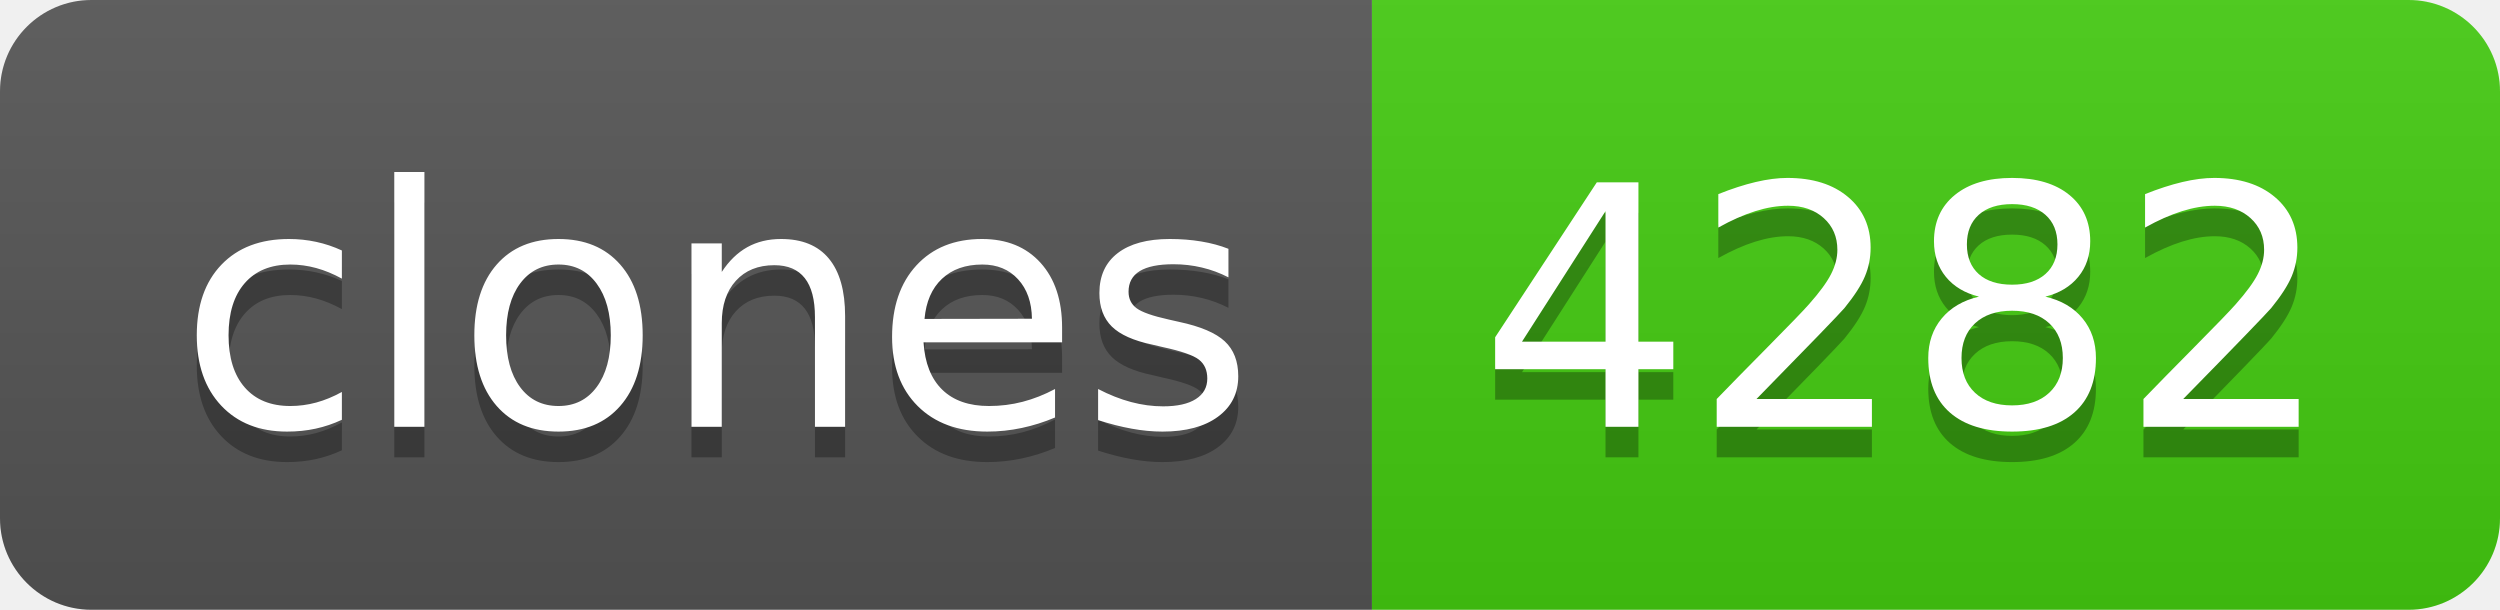
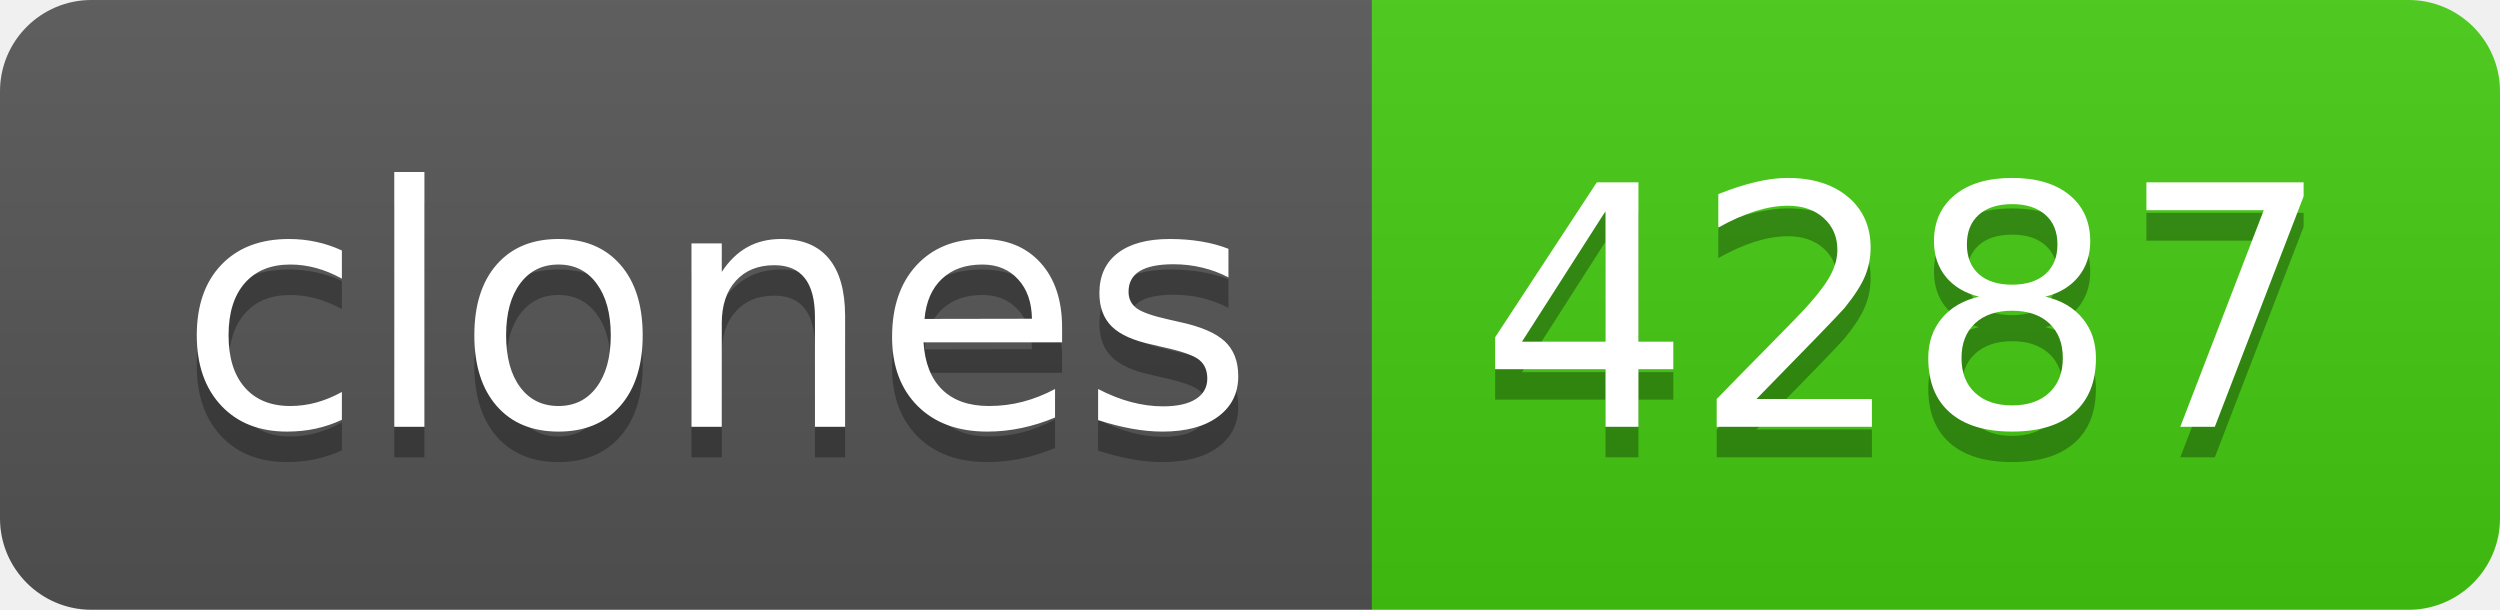
- <svg xmlns="http://www.w3.org/2000/svg" width="82" height="20" role="img" aria-label="clones: 4282">
+ <svg xmlns="http://www.w3.org/2000/svg" width="82" height="20" role="img" aria-label="clones: 4287">
  <linearGradient id="s" x2="0" y2="100%">
    <stop offset="0" stop-color="#bbb" stop-opacity=".1" />
    <stop offset="1" stop-opacity=".1" />
  </linearGradient>
  <clipPath id="r">
    <rect width="82" height="20" rx="3" fill="#fff" />
  </clipPath>
  <g clip-path="url(#r)">
    <rect width="45" height="20" fill="#555" />
    <rect x="45" width="37" height="20" fill="#4c1" />
    <rect width="82" height="20" fill="url(#s)" />
  </g>
  <g fill="#fff" text-anchor="middle" font-family="Verdana,Geneva,DejaVu Sans,sans-serif" text-rendering="geometricPrecision" font-size="110">
    <text aria-hidden="true" x="235" y="150" fill="#010101" fill-opacity=".3" transform="scale(.1)" textLength="350">clones</text>
    <text x="235" y="140" transform="scale(.1)" fill="#fff" textLength="350">clones</text>
-     <text aria-hidden="true" x="625" y="150" fill="#010101" fill-opacity=".3" transform="scale(.1)" textLength="270">4282</text>
-     <text x="625" y="140" transform="scale(.1)" fill="#fff" textLength="270">4282</text>
+     <text aria-hidden="true" x="625" y="150" fill="#010101" fill-opacity=".3" transform="scale(.1)" textLength="270">4287</text>
+     <text x="625" y="140" transform="scale(.1)" fill="#fff" textLength="270">4287</text>
  </g>
</svg>
